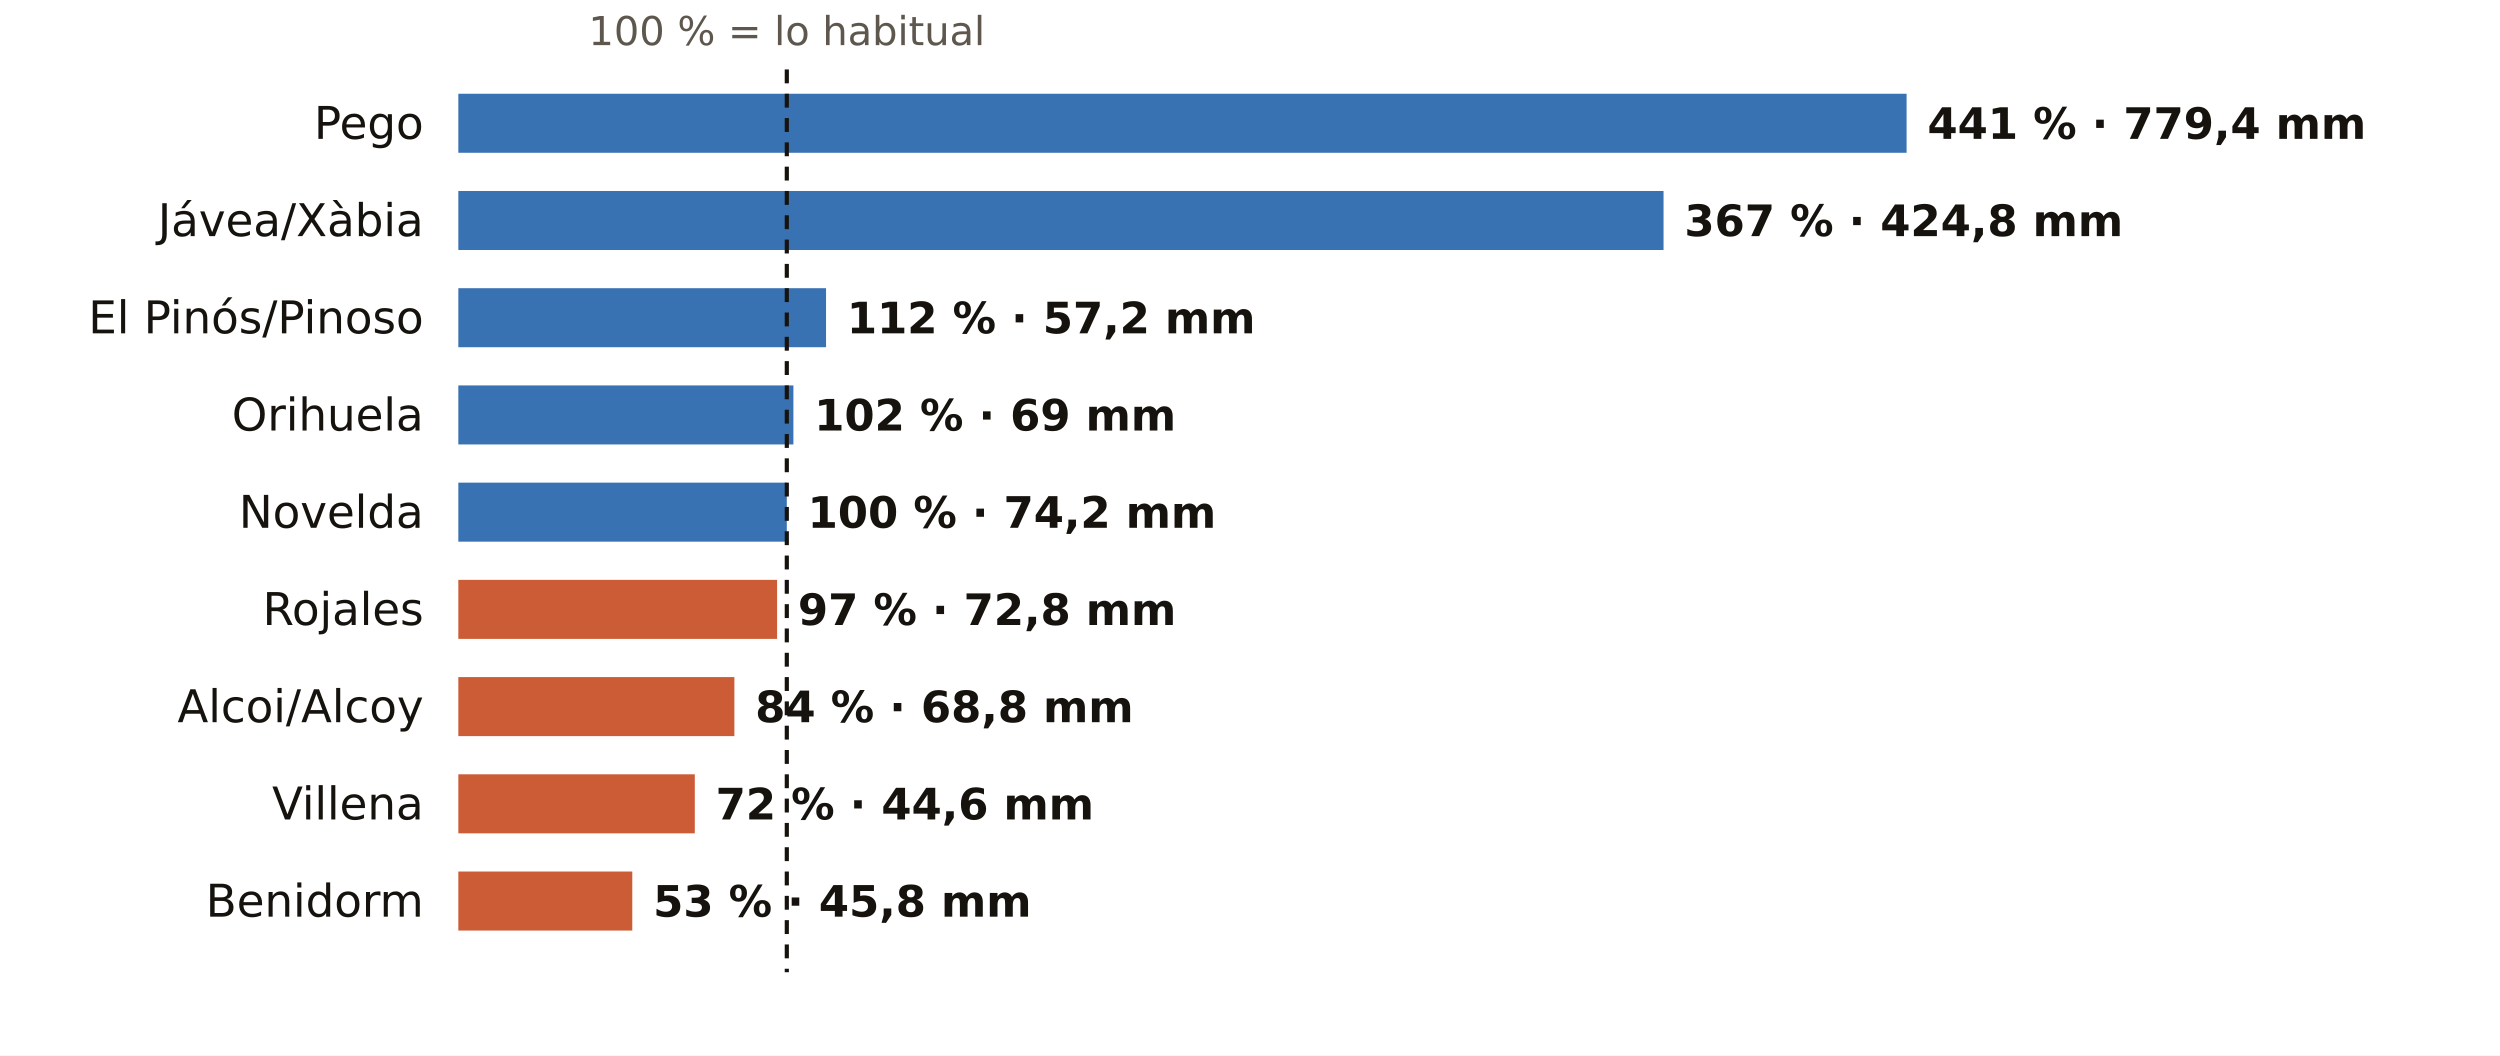
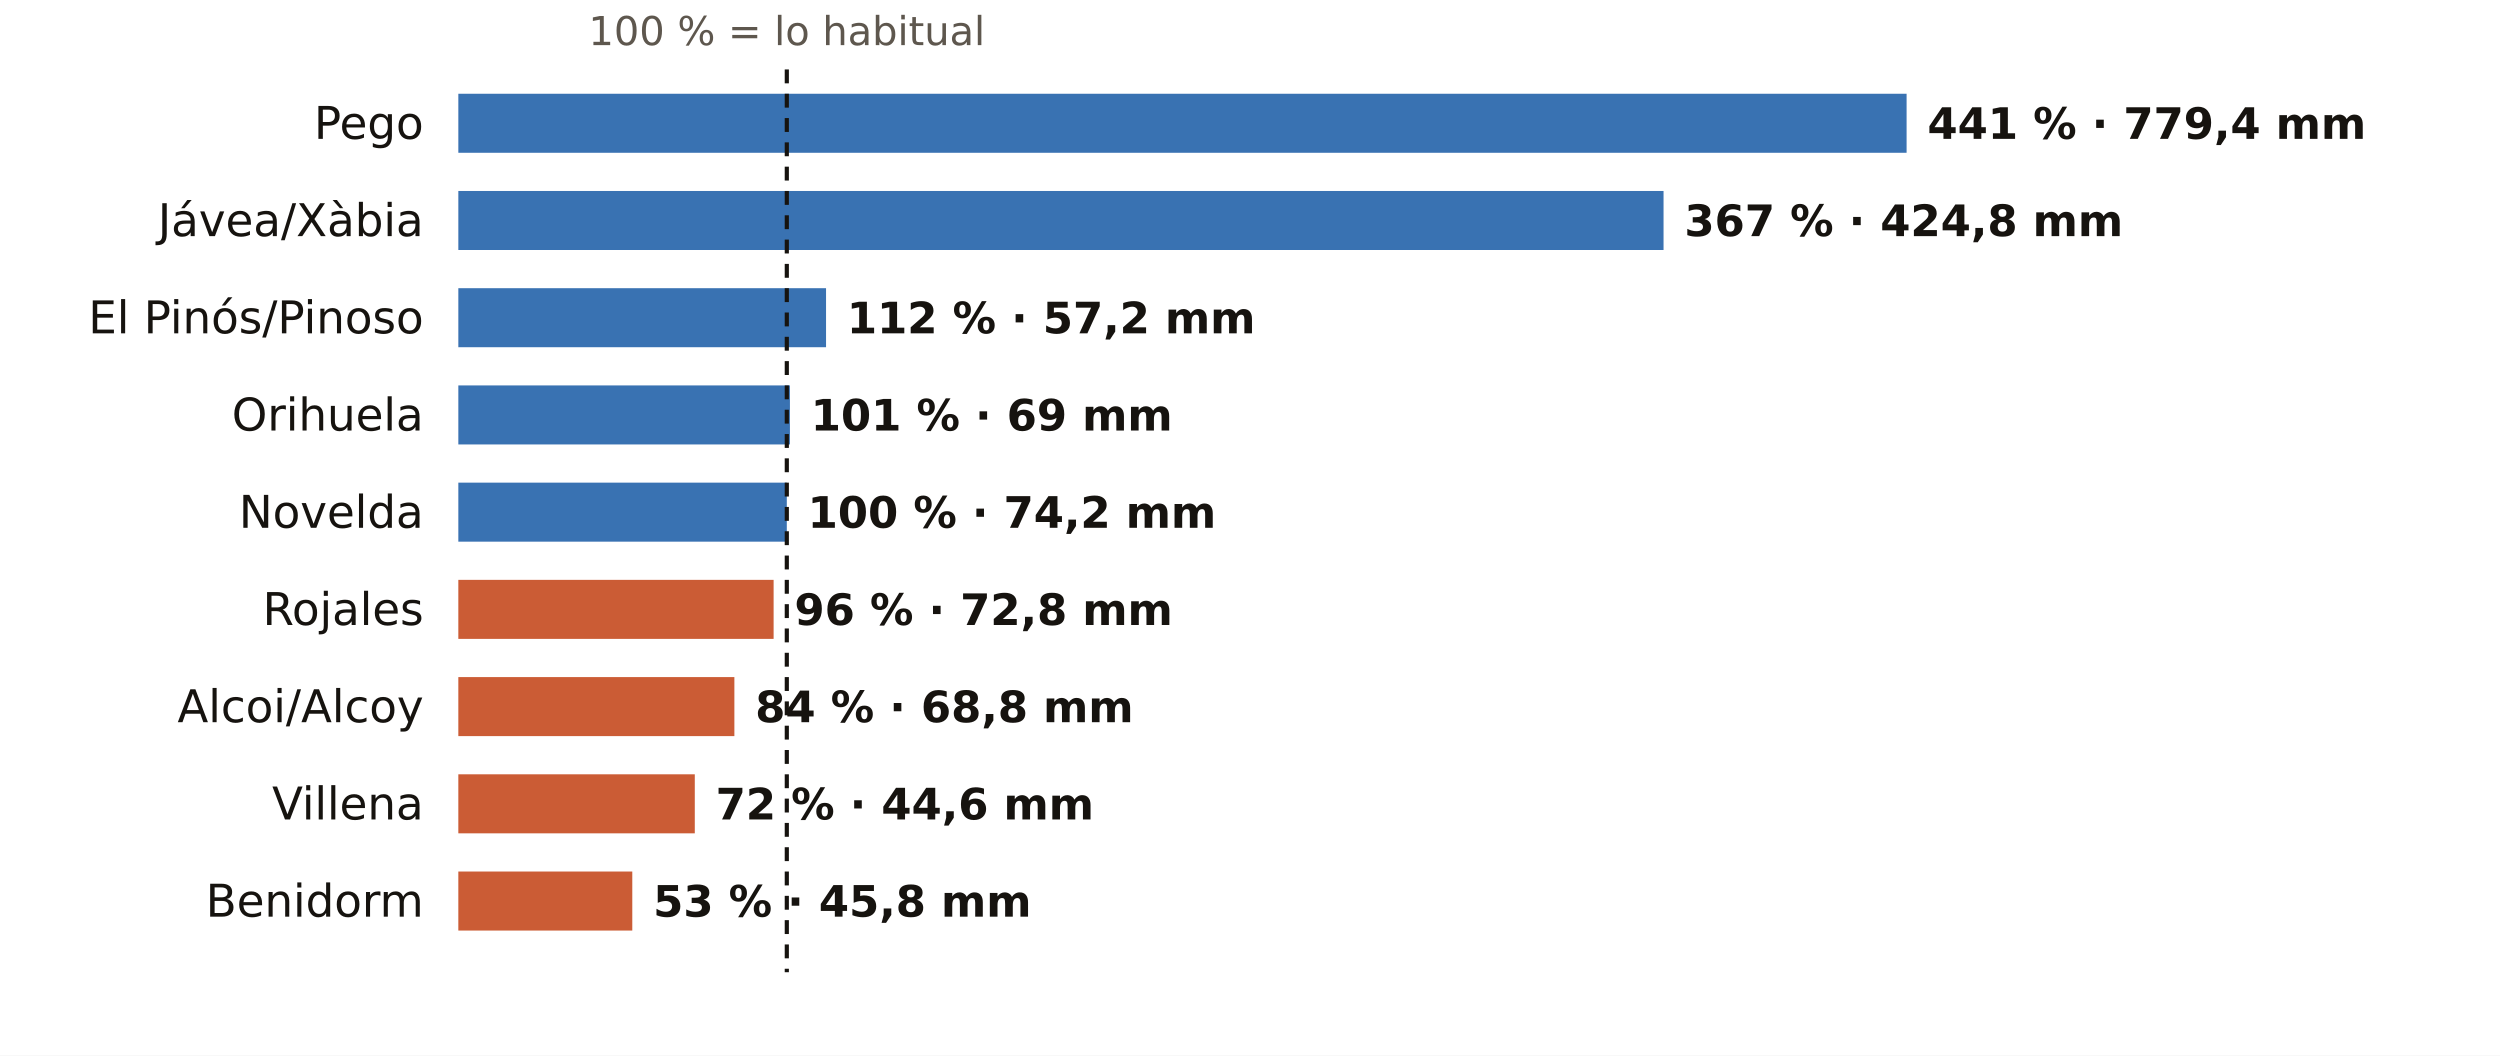
<svg xmlns="http://www.w3.org/2000/svg" viewBox="0 0 720 304" width="720" height="304" role="img" aria-label="El otoño en los pluviómetros de AEMET de Alicante: % de lo habitual">
  <rect width="720" height="304" fill="#FFFFFF" />
  <text x="226.6" y="13.0" font-size="11.5" fill="#5E574E" text-anchor="middle" font-weight="400" font-family="Public Sans, DejaVu Sans, Arial, sans-serif">100 % = lo habitual</text>
  <text x="122.0" y="40.0" font-size="13" fill="#16130F" text-anchor="end" font-weight="500" font-family="Public Sans, DejaVu Sans, Arial, sans-serif">Pego</text>
  <rect x="132" y="27" width="417.1" height="17" fill="#1F5FA8" opacity="0.88" />
  <text x="555.1" y="40.0" font-size="12.5" fill="#16130F" text-anchor="start" font-weight="600" font-family="Public Sans, DejaVu Sans, Arial, sans-serif">441 % · 779,4 mm</text>
  <text x="122.0" y="68.0" font-size="13" fill="#16130F" text-anchor="end" font-weight="500" font-family="Public Sans, DejaVu Sans, Arial, sans-serif">Jávea/Xàbia</text>
  <rect x="132" y="55" width="347.1" height="17" fill="#1F5FA8" opacity="0.88" />
  <text x="485.1" y="68.0" font-size="12.5" fill="#16130F" text-anchor="start" font-weight="600" font-family="Public Sans, DejaVu Sans, Arial, sans-serif">367 % · 424,8 mm</text>
  <text x="122.0" y="96.0" font-size="13" fill="#16130F" text-anchor="end" font-weight="500" font-family="Public Sans, DejaVu Sans, Arial, sans-serif">El Pinós/Pinoso</text>
  <rect x="132" y="83" width="105.9" height="17" fill="#1F5FA8" opacity="0.88" />
  <text x="243.9" y="96.0" font-size="12.5" fill="#16130F" text-anchor="start" font-weight="600" font-family="Public Sans, DejaVu Sans, Arial, sans-serif">112 % · 57,2 mm</text>
  <text x="122.0" y="124.0" font-size="13" fill="#16130F" text-anchor="end" font-weight="500" font-family="Public Sans, DejaVu Sans, Arial, sans-serif">Orihuela</text>
-   <rect x="132" y="111" width="96.5" height="17" fill="#1F5FA8" opacity="0.88" />
-   <text x="234.5" y="124.0" font-size="12.5" fill="#16130F" text-anchor="start" font-weight="600" font-family="Public Sans, DejaVu Sans, Arial, sans-serif">102 % · 69 mm</text>
+   <rect x="132" y="111" width="95.5" height="17" fill="#1F5FA8" opacity="0.88" />
+   <text x="233.5" y="124.0" font-size="12.5" fill="#16130F" text-anchor="start" font-weight="600" font-family="Public Sans, DejaVu Sans, Arial, sans-serif">101 % · 69 mm</text>
  <text x="122.0" y="152.0" font-size="13" fill="#16130F" text-anchor="end" font-weight="500" font-family="Public Sans, DejaVu Sans, Arial, sans-serif">Novelda</text>
  <rect x="132" y="139" width="94.6" height="17" fill="#1F5FA8" opacity="0.88" />
  <text x="232.6" y="152.0" font-size="12.5" fill="#16130F" text-anchor="start" font-weight="600" font-family="Public Sans, DejaVu Sans, Arial, sans-serif">100 % · 74,2 mm</text>
  <text x="122.0" y="180.0" font-size="13" fill="#16130F" text-anchor="end" font-weight="500" font-family="Public Sans, DejaVu Sans, Arial, sans-serif">Rojales</text>
-   <rect x="132" y="167" width="91.8" height="17" fill="#C4461A" opacity="0.88" />
-   <text x="229.8" y="180.0" font-size="12.5" fill="#16130F" text-anchor="start" font-weight="600" font-family="Public Sans, DejaVu Sans, Arial, sans-serif">97 % · 72,8 mm</text>
+   <rect x="132" y="167" width="90.8" height="17" fill="#C4461A" opacity="0.88" />
+   <text x="228.8" y="180.0" font-size="12.5" fill="#16130F" text-anchor="start" font-weight="600" font-family="Public Sans, DejaVu Sans, Arial, sans-serif">96 % · 72,8 mm</text>
  <text x="122.0" y="208.0" font-size="13" fill="#16130F" text-anchor="end" font-weight="500" font-family="Public Sans, DejaVu Sans, Arial, sans-serif">Alcoi/Alcoy</text>
  <rect x="132" y="195" width="79.5" height="17" fill="#C4461A" opacity="0.88" />
  <text x="217.5" y="208.0" font-size="12.5" fill="#16130F" text-anchor="start" font-weight="600" font-family="Public Sans, DejaVu Sans, Arial, sans-serif">84 % · 68,8 mm</text>
  <text x="122.0" y="236.0" font-size="13" fill="#16130F" text-anchor="end" font-weight="500" font-family="Public Sans, DejaVu Sans, Arial, sans-serif">Villena</text>
  <rect x="132" y="223" width="68.1" height="17" fill="#C4461A" opacity="0.88" />
  <text x="206.1" y="236.0" font-size="12.5" fill="#16130F" text-anchor="start" font-weight="600" font-family="Public Sans, DejaVu Sans, Arial, sans-serif">72 % · 44,6 mm</text>
  <text x="122.0" y="264.0" font-size="13" fill="#16130F" text-anchor="end" font-weight="500" font-family="Public Sans, DejaVu Sans, Arial, sans-serif">Benidorm</text>
  <rect x="132" y="251" width="50.1" height="17" fill="#C4461A" opacity="0.88" />
  <text x="188.1" y="264.0" font-size="12.5" fill="#16130F" text-anchor="start" font-weight="600" font-family="Public Sans, DejaVu Sans, Arial, sans-serif">53 % · 45,8 mm</text>
  <line x1="226.6" x2="226.6" y1="20" y2="280" stroke="#16130F" stroke-width="1.2" stroke-dasharray="4 3" />
</svg>
